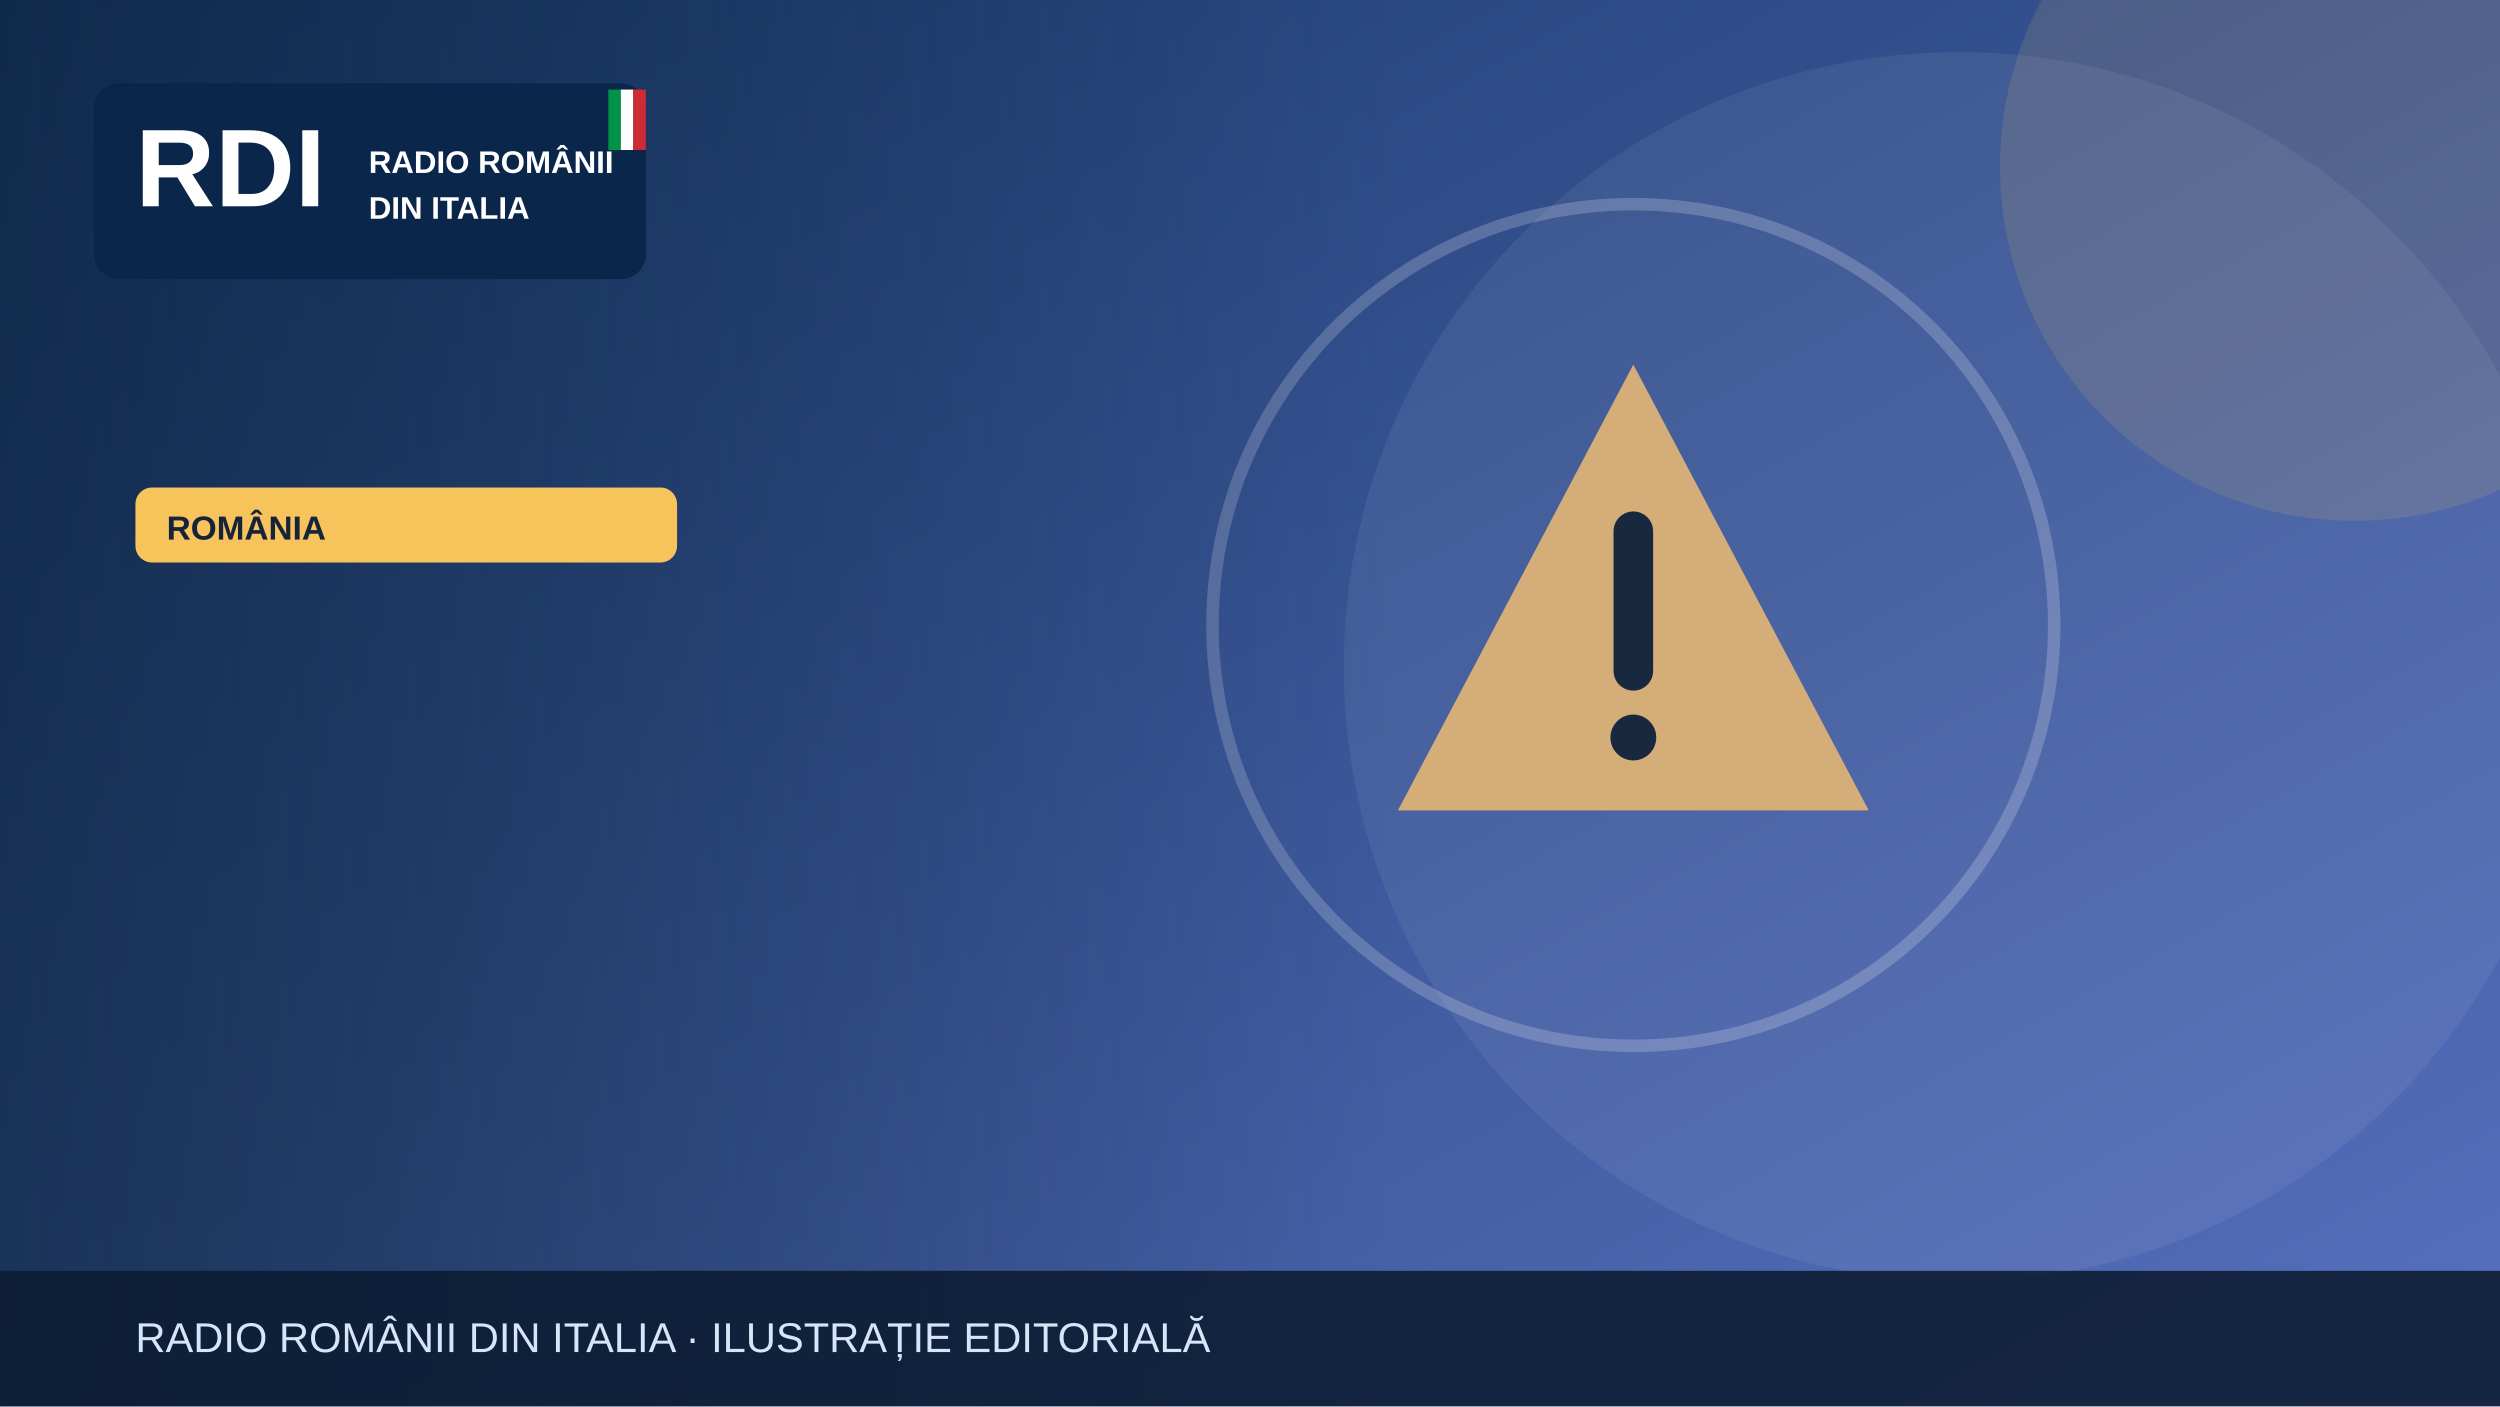
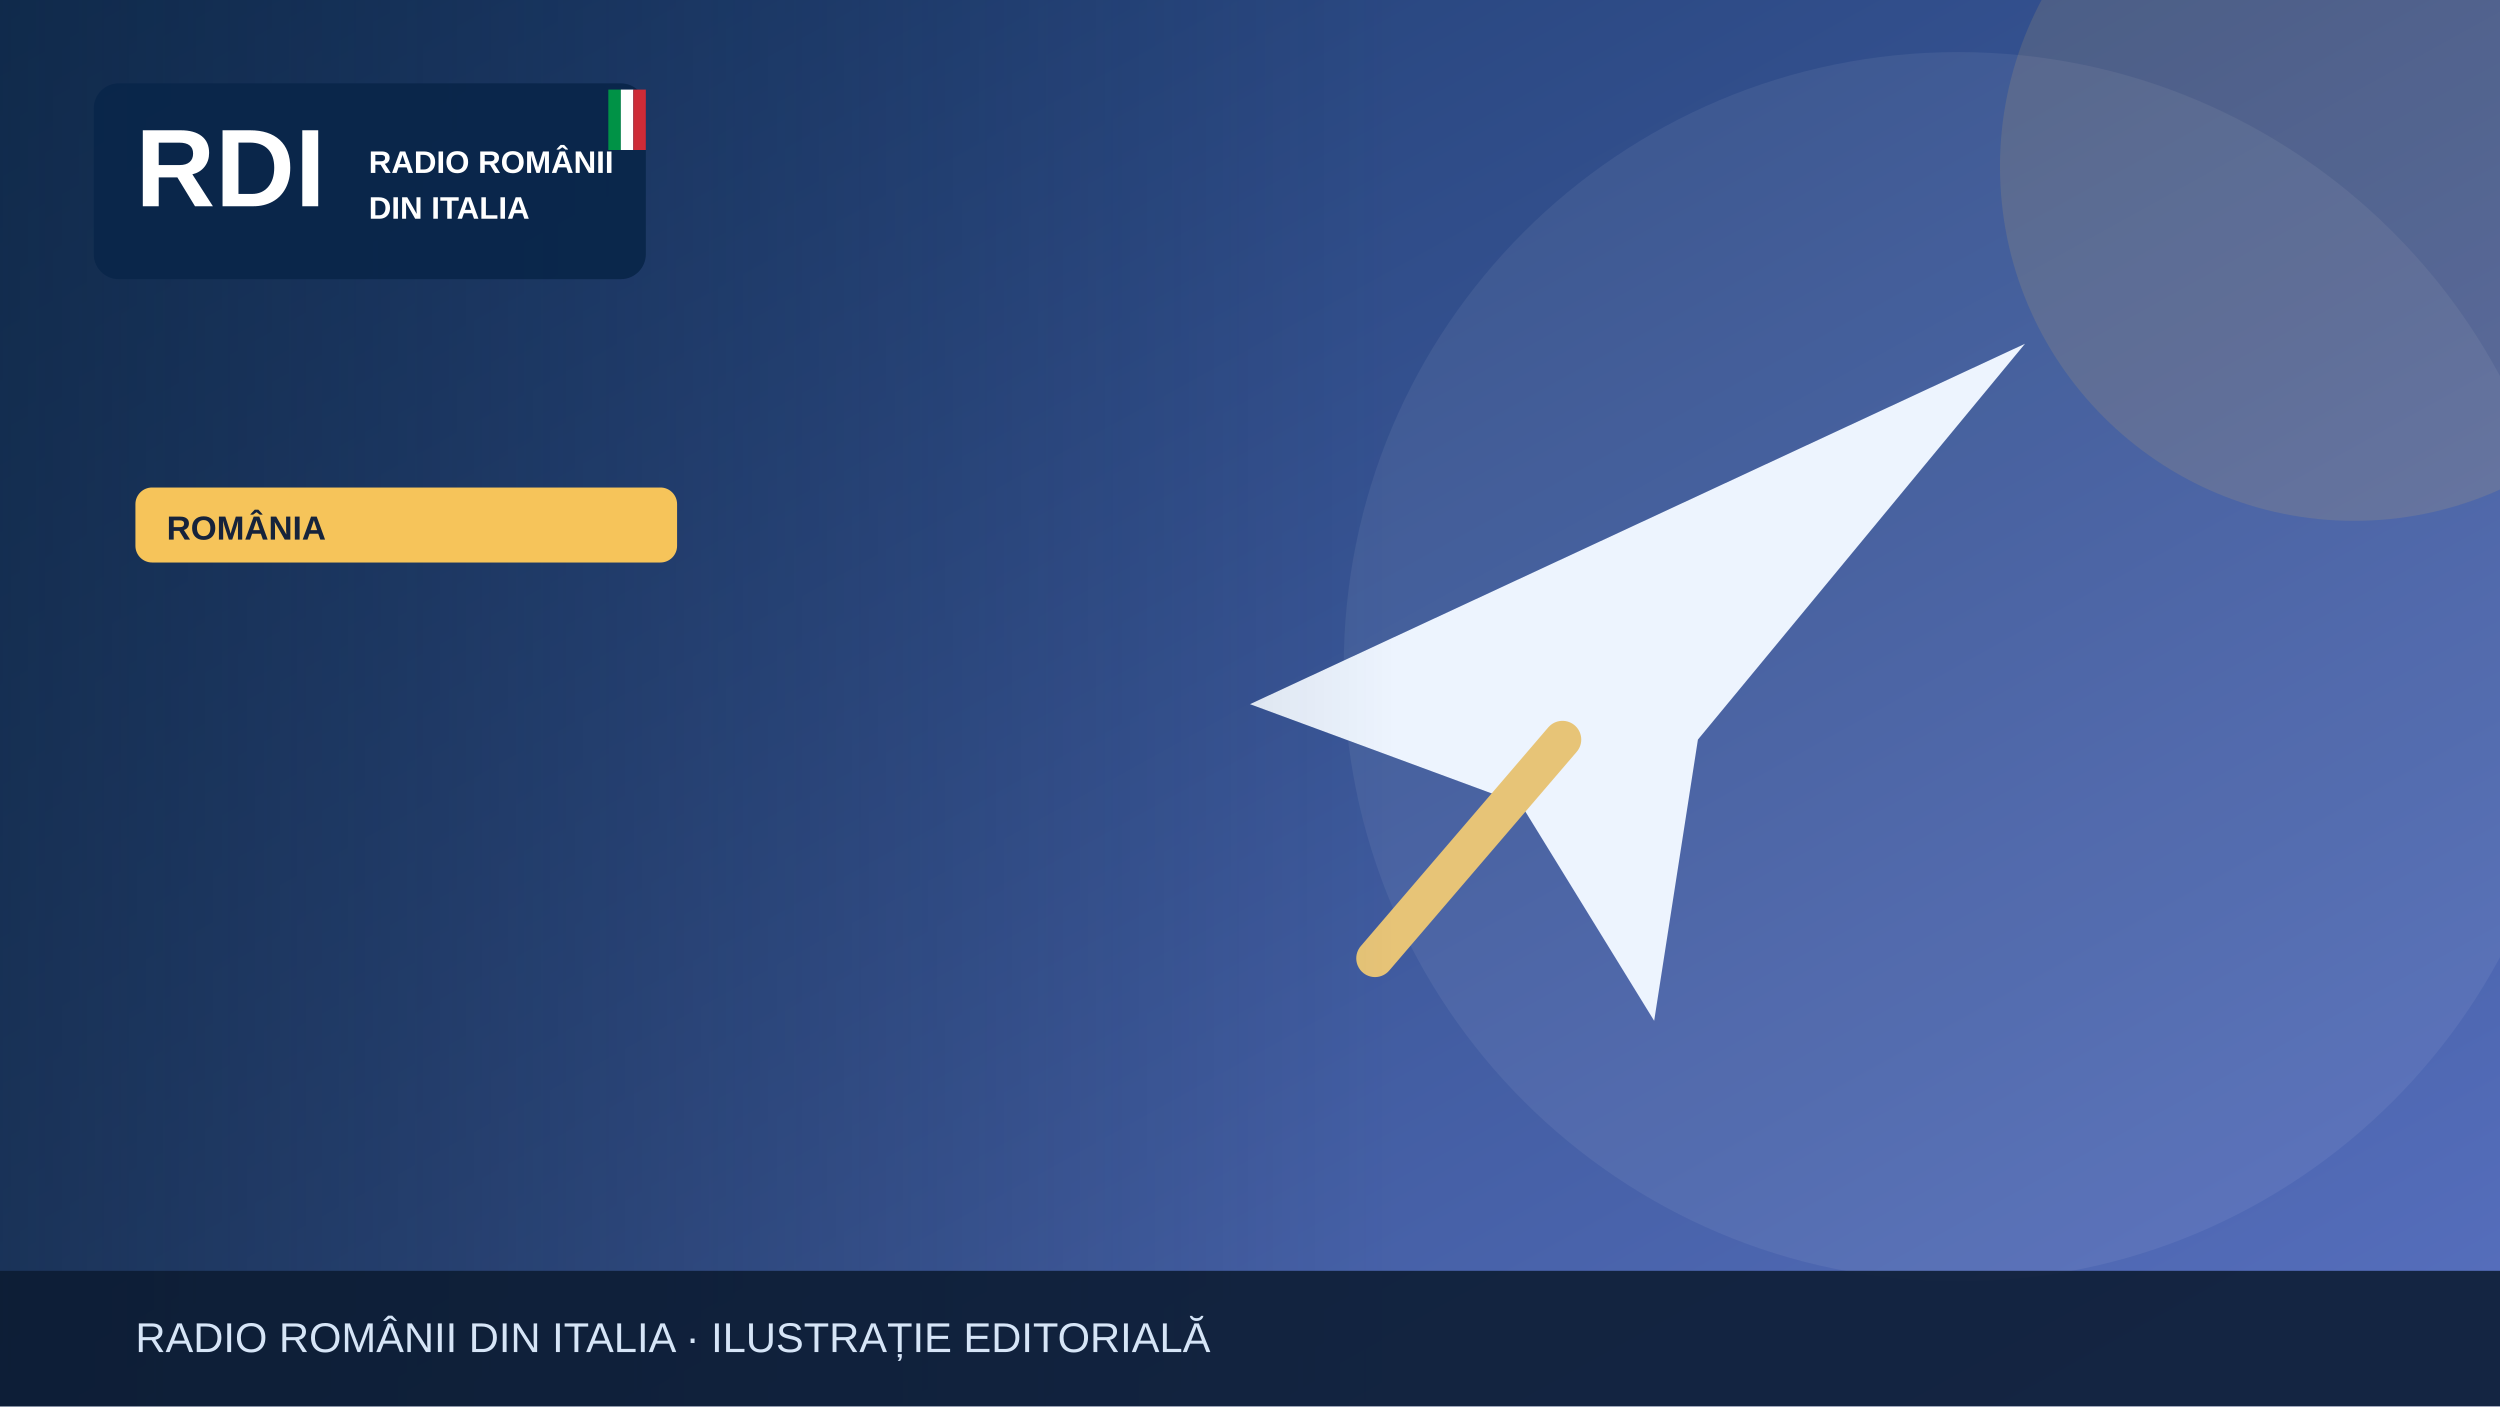
<svg xmlns="http://www.w3.org/2000/svg" width="1200" height="675" viewBox="0 0 1200 675" role="img" aria-label="Illustrazione editoriale RDI">
  <defs>
    <linearGradient id="bg" x2="1" y2="1">
      <stop stop-color="#19396b" />
      <stop offset="1" stop-color="#5870bf" />
    </linearGradient>
    <linearGradient id="shade">
      <stop stop-color="#0b223a" stop-opacity=".65" />
      <stop offset="1" stop-color="#0b223a" stop-opacity="0" />
    </linearGradient>
  </defs>
  <rect width="1200" height="675" fill="url(#bg)" />
  <circle cx="940" cy="320" r="295" fill="#fff" opacity=".065" />
  <circle cx="1130" cy="80" r="170" fill="#f6c45a" opacity=".13" />
  <g>
-     <g transform="translate(784 300)">
-       <path d="M0-125 113 89H-113Z" fill="#d5ad79" />
-       <path d="M0-45v67" stroke="#17283f" stroke-width="19" stroke-linecap="round" />
-       <circle cy="54" r="11" fill="#17283f" />
-     </g>
-     <circle cx="784" cy="300" r="202" fill="none" stroke="#fff" stroke-opacity=".2" stroke-width="6" />
+     <path d="M600 338 972 165 815 355 794 490 730 386Z" fill="#edf4fe" />
+     <path d="m750 355-90 105" stroke="#e7c477" stroke-width="18" stroke-linecap="round" />
  </g>
  <rect x="0" y="0" width="670" height="675" fill="url(#shade)" />
  <rect x="45" y="40" width="265" height="94" rx="12" fill="#09264a" opacity=".97" />
  <text x="65" y="99" font-family="Arial,sans-serif" font-size="53" font-weight="900" fill="white">RDI</text>
  <text x="177" y="83" font-family="Arial,sans-serif" font-size="15" font-weight="800" fill="white">RADIO ROMÂNII</text>
  <text x="177" y="105" font-family="Arial,sans-serif" font-size="15" font-weight="800" fill="white">DIN ITALIA</text>
  <rect x="292" y="43" width="6" height="29" fill="#009246" />
  <rect x="298" y="43" width="6" height="29" fill="#fff" />
  <rect x="304" y="43" width="6" height="29" fill="#ce2b37" />
  <rect x="65" y="234" width="260" height="36" rx="8" fill="#f6c45a" />
  <text x="80" y="259" font-family="Arial,sans-serif" font-size="16" font-weight="800" fill="#16233b">ROMÂNIA</text>
  <rect y="610" width="1200" height="65" fill="#0b1b32" opacity=".88" />
  <text x="65" y="649" font-family="Arial,sans-serif" font-size="20" fill="#d6e5f7">RADIO ROMÂNII DIN ITALIA · ILUSTRAȚIE EDITORIALĂ</text>
</svg>
